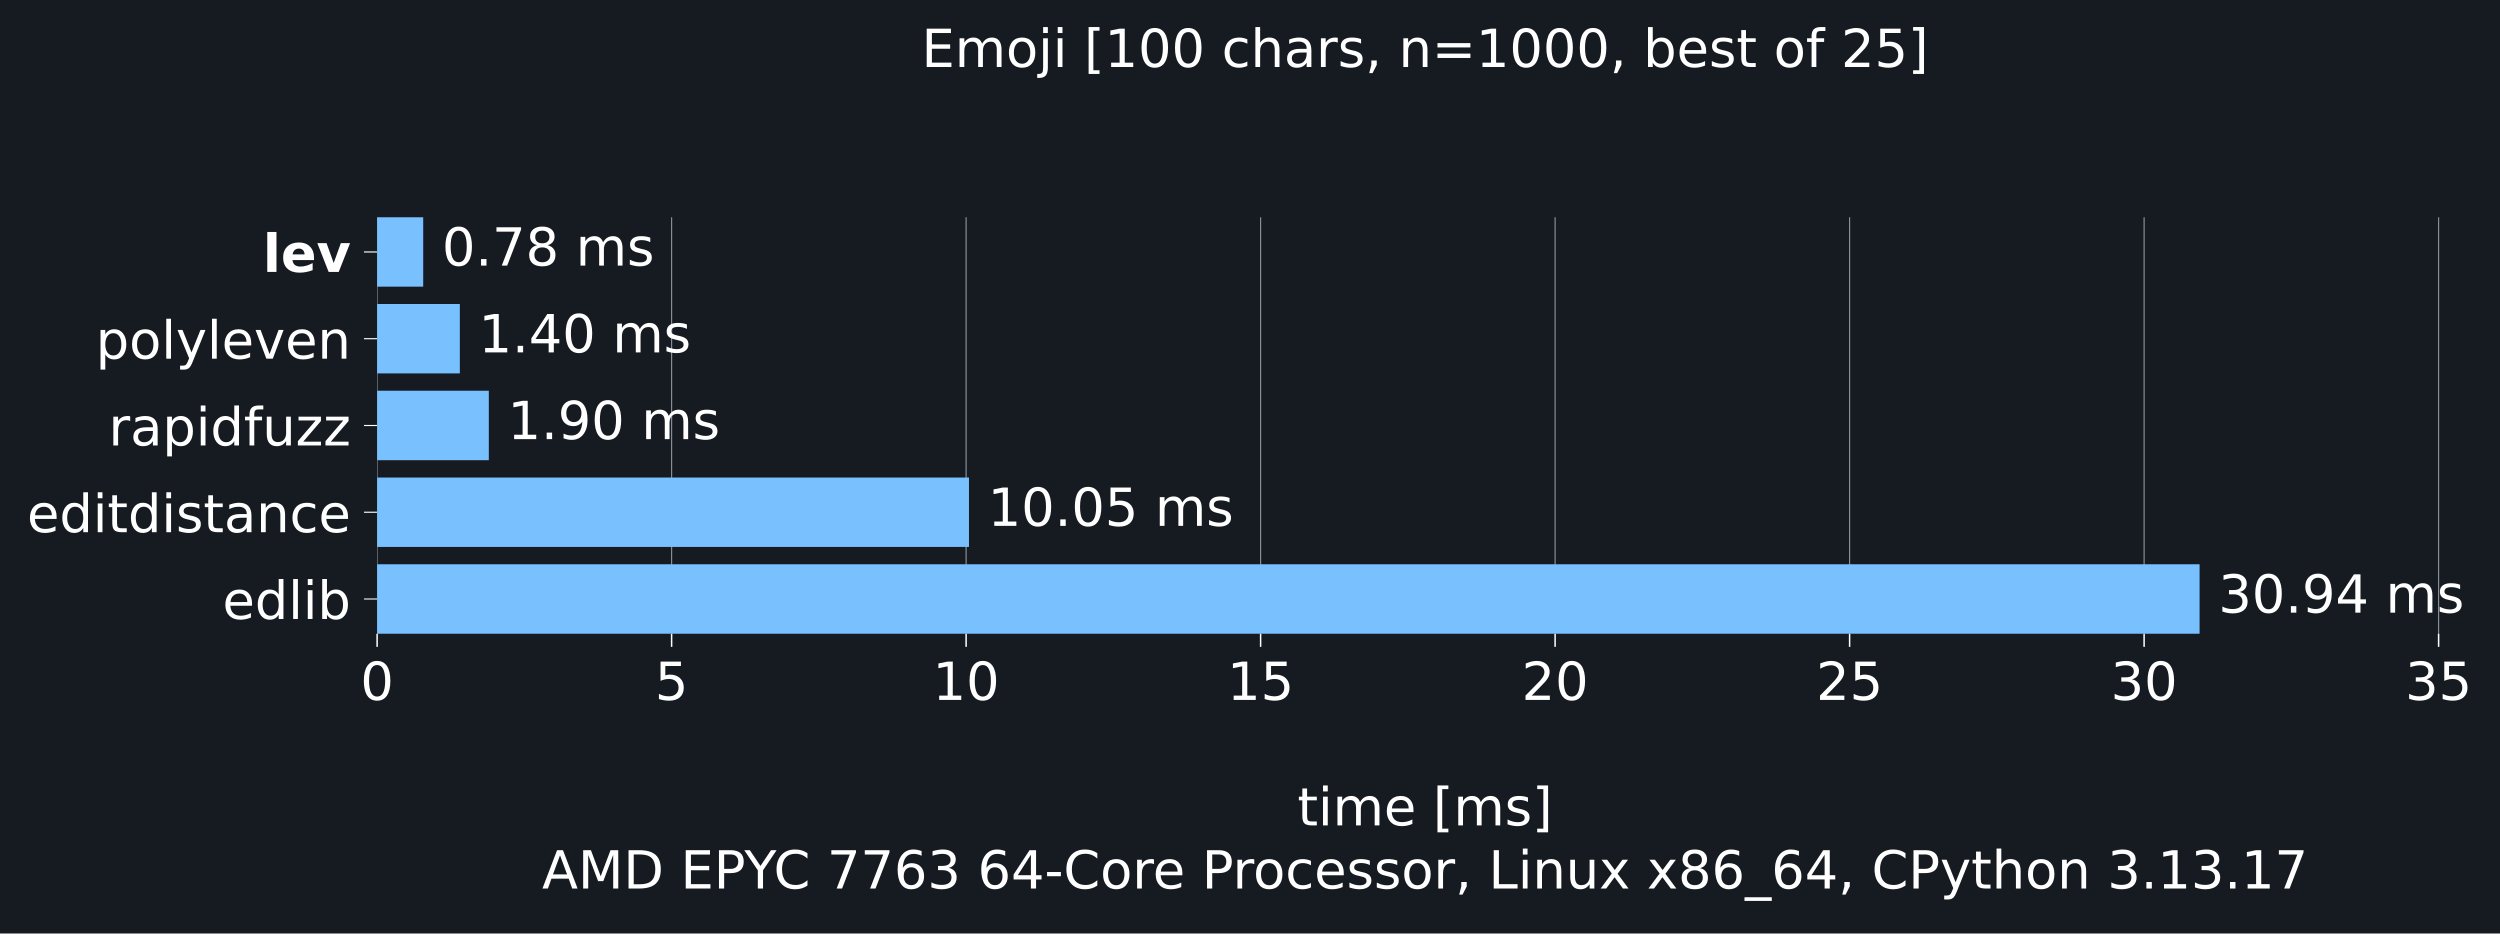
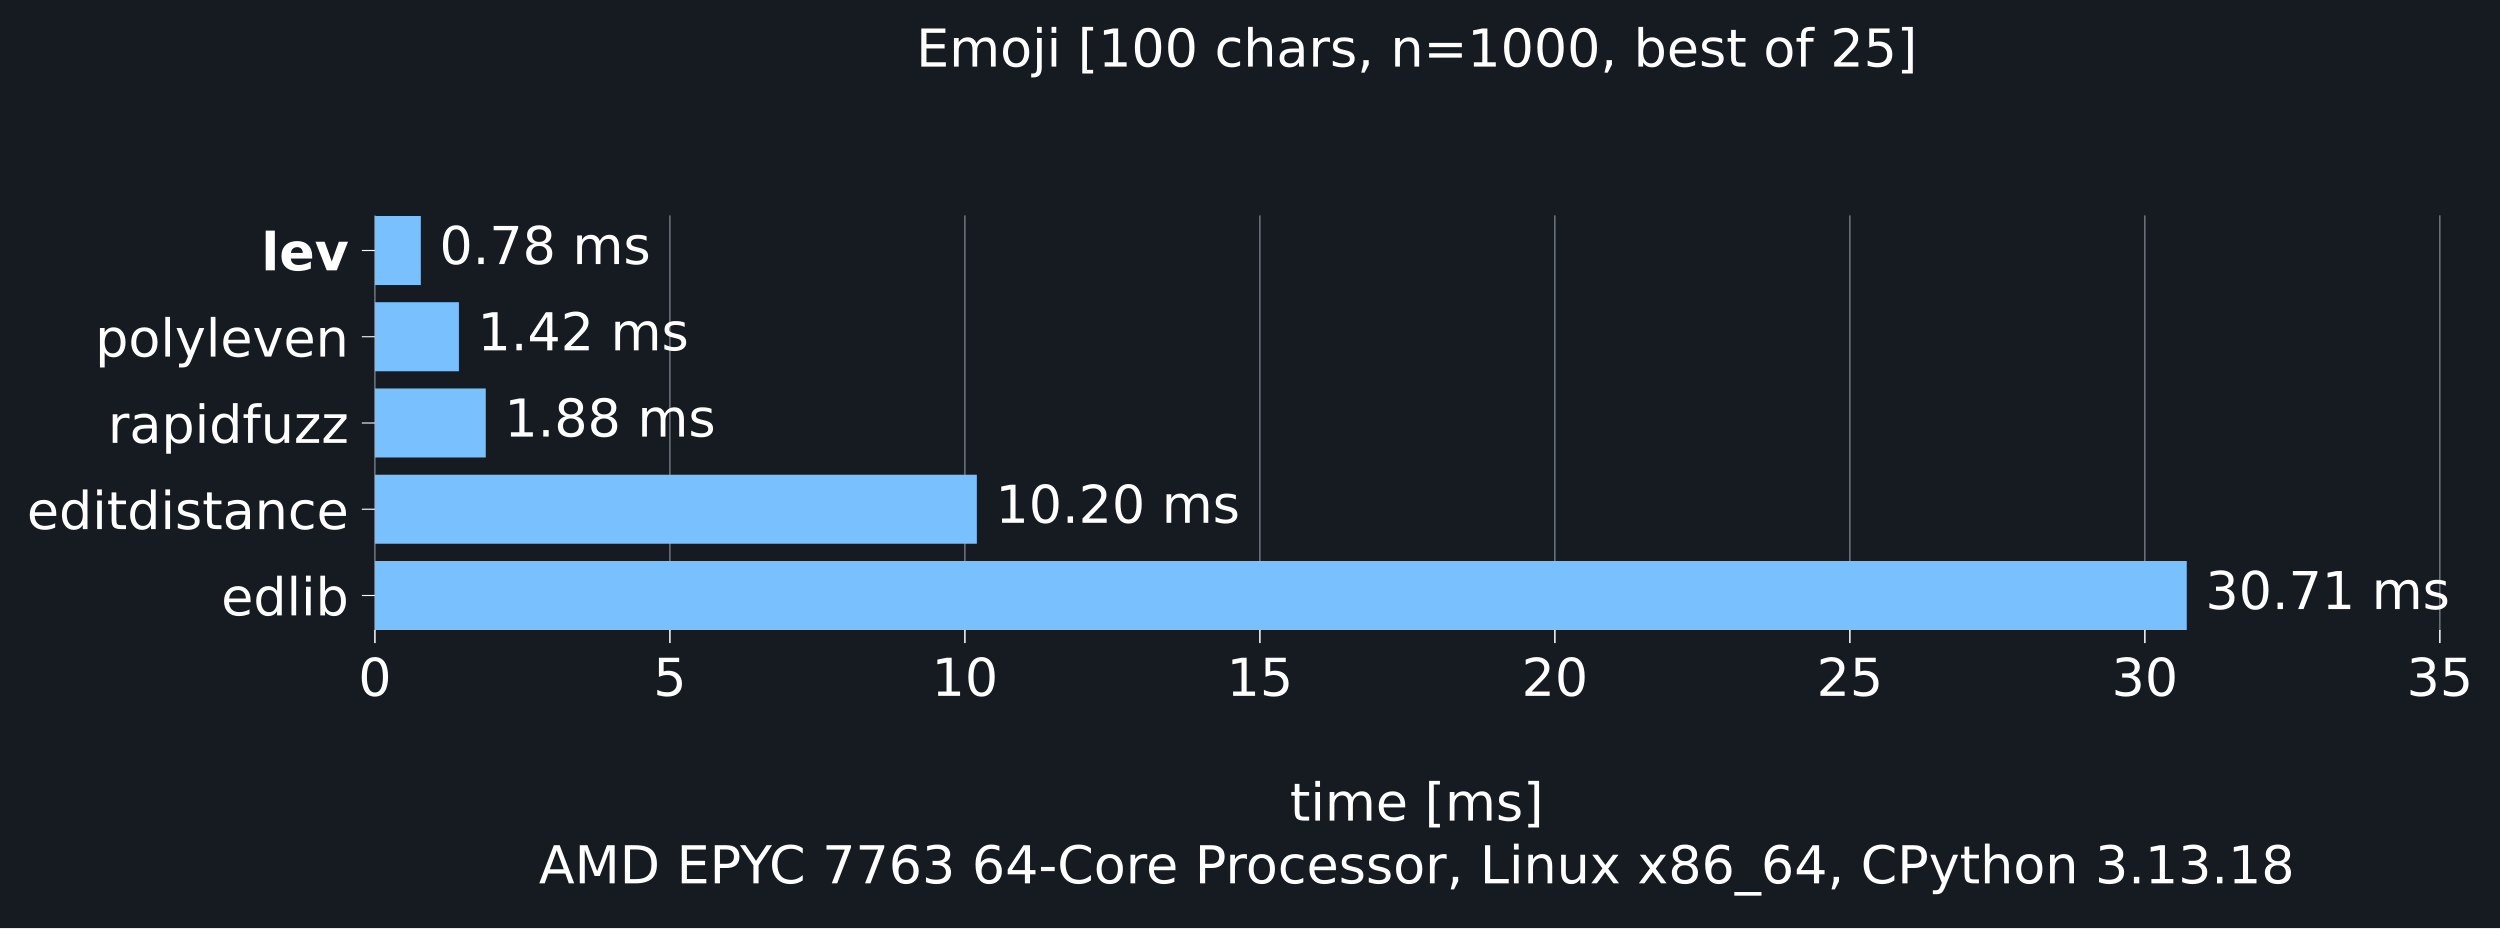
- <svg xmlns="http://www.w3.org/2000/svg" xmlns:xlink="http://www.w3.org/1999/xlink" width="665.603pt" height="248.525pt" viewBox="0 0 665.603 248.525" version="1.1">
+ <svg xmlns="http://www.w3.org/2000/svg" xmlns:xlink="http://www.w3.org/1999/xlink" width="669.505pt" height="248.525pt" viewBox="0 0 669.505 248.525" version="1.1">
  <defs>
    <style type="text/css">*{stroke-linejoin: round; stroke-linecap: butt}</style>
  </defs>
  <g id="figure_1">
    <g id="patch_1">
-       <path d="M 0 248.525 L 665.603 248.525 L 665.603 0 L 0 0 z " style="fill: #161b22" />
+       <path d="M 0 248.525 L 669.505 248.525 L 669.505 0 L 0 0 z " style="fill: #161b22" />
    </g>
    <g id="axes_1">
      <g id="patch_2">
        <path d="M 100.403 168.718 L 658.403 168.718 L 658.403 57.838 L 100.403 57.838 z " style="fill: #161b22" />
      </g>
      <g id="matplotlib.axis_1">
        <g id="xtick_1">
          <g id="line2d_1">
-             <path d="M 100.403 168.718 L 100.403 57.838 " clip-path="url(#p07ae62bc5a)" style="fill: none; stroke: #8b949e; stroke-width: 0.3; stroke-linecap: square" />
+             <path d="M 100.403 168.718 L 100.403 57.838 " clip-path="url(#p692f9eaefd)" style="fill: none; stroke: #8b949e; stroke-width: 0.3; stroke-linecap: square" />
          </g>
          <g id="line2d_2">
            <defs>
-               <path id="m4da72827ea" d="M 0 0 L 0 3.5 " style="stroke: #ffffff; stroke-width: 0.4" />
+               <path id="m2de14b1a76" d="M 0 0 L 0 3.5 " style="stroke: #ffffff; stroke-width: 0.4" />
            </defs>
            <g>
-               <use xlink:href="#m4da72827ea" x="100.403" y="168.718" style="fill: #ffffff; stroke: #ffffff; stroke-width: 0.4" />
+               <use xlink:href="#m2de14b1a76" x="100.403" y="168.718" style="fill: #ffffff; stroke: #ffffff; stroke-width: 0.4" />
            </g>
          </g>
          <g id="text_1">
            <g style="fill: #ffffff" transform="translate(95.94906 186.3545) scale(0.14 -0.14)">
              <defs>
                <path id="DejaVuSans-13" d="M 2034 4250 Q 1547 4250 1301 3770 Q 1056 3291 1056 2328 Q 1056 1369 1301 889 Q 1547 409 2034 409 Q 2525 409 2770 889 Q 3016 1369 3016 2328 Q 3016 3291 2770 3770 Q 2525 4250 2034 4250 z M 2034 4750 Q 2819 4750 3233 4129 Q 3647 3509 3647 2328 Q 3647 1150 3233 529 Q 2819 -91 2034 -91 Q 1250 -91 836 529 Q 422 1150 422 2328 Q 422 3509 836 4129 Q 1250 4750 2034 4750 z " transform="scale(0.015625)" />
              </defs>
              <use xlink:href="#DejaVuSans-13" />
            </g>
          </g>
        </g>
        <g id="xtick_2">
          <g id="line2d_3">
-             <path d="M 178.811 168.718 L 178.811 57.838 " clip-path="url(#p07ae62bc5a)" style="fill: none; stroke: #8b949e; stroke-width: 0.3; stroke-linecap: square" />
+             <path d="M 179.402 168.718 L 179.402 57.838 " clip-path="url(#p692f9eaefd)" style="fill: none; stroke: #8b949e; stroke-width: 0.3; stroke-linecap: square" />
          </g>
          <g id="line2d_4">
            <g>
-               <use xlink:href="#m4da72827ea" x="178.811" y="168.718" style="fill: #ffffff; stroke: #ffffff; stroke-width: 0.4" />
+               <use xlink:href="#m2de14b1a76" x="179.402" y="168.718" style="fill: #ffffff; stroke: #ffffff; stroke-width: 0.4" />
            </g>
          </g>
          <g id="text_2">
-             <g style="fill: #ffffff" transform="translate(174.3568 186.3545) scale(0.14 -0.14)">
+             <g style="fill: #ffffff" transform="translate(174.9483 186.3545) scale(0.14 -0.14)">
              <defs>
                <path id="DejaVuSans-18" d="M 691 4666 L 3169 4666 L 3169 4134 L 1269 4134 L 1269 2991 Q 1406 3038 1543 3061 Q 1681 3084 1819 3084 Q 2600 3084 3056 2656 Q 3513 2228 3513 1497 Q 3513 744 3044 326 Q 2575 -91 1722 -91 Q 1428 -91 1123 -41 Q 819 9 494 109 L 494 744 Q 775 591 1075 516 Q 1375 441 1709 441 Q 2250 441 2565 725 Q 2881 1009 2881 1497 Q 2881 1984 2565 2268 Q 2250 2553 1709 2553 Q 1456 2553 1204 2497 Q 953 2441 691 2322 L 691 4666 z " transform="scale(0.015625)" />
              </defs>
              <use xlink:href="#DejaVuSans-18" />
            </g>
          </g>
        </g>
        <g id="xtick_3">
          <g id="line2d_5">
-             <path d="M 257.218 168.718 L 257.218 57.838 " clip-path="url(#p07ae62bc5a)" style="fill: none; stroke: #8b949e; stroke-width: 0.3; stroke-linecap: square" />
+             <path d="M 258.401 168.718 L 258.401 57.838 " clip-path="url(#p692f9eaefd)" style="fill: none; stroke: #8b949e; stroke-width: 0.3; stroke-linecap: square" />
          </g>
          <g id="line2d_6">
            <g>
-               <use xlink:href="#m4da72827ea" x="257.218" y="168.718" style="fill: #ffffff; stroke: #ffffff; stroke-width: 0.4" />
+               <use xlink:href="#m2de14b1a76" x="258.401" y="168.718" style="fill: #ffffff; stroke: #ffffff; stroke-width: 0.4" />
            </g>
          </g>
          <g id="text_3">
-             <g style="fill: #ffffff" transform="translate(248.3108 186.3545) scale(0.14 -0.14)">
+             <g style="fill: #ffffff" transform="translate(249.4937 186.3545) scale(0.14 -0.14)">
              <defs>
                <path id="DejaVuSans-14" d="M 794 531 L 1825 531 L 1825 4091 L 703 3866 L 703 4441 L 1819 4666 L 2450 4666 L 2450 531 L 3481 531 L 3481 0 L 794 0 L 794 531 z " transform="scale(0.015625)" />
              </defs>
              <use xlink:href="#DejaVuSans-14" />
              <use xlink:href="#DejaVuSans-13" transform="translate(63.625 0)" />
            </g>
          </g>
        </g>
        <g id="xtick_4">
          <g id="line2d_7">
-             <path d="M 335.626 168.718 L 335.626 57.838 " clip-path="url(#p07ae62bc5a)" style="fill: none; stroke: #8b949e; stroke-width: 0.3; stroke-linecap: square" />
+             <path d="M 337.4 168.718 L 337.4 57.838 " clip-path="url(#p692f9eaefd)" style="fill: none; stroke: #8b949e; stroke-width: 0.3; stroke-linecap: square" />
          </g>
          <g id="line2d_8">
            <g>
-               <use xlink:href="#m4da72827ea" x="335.626" y="168.718" style="fill: #ffffff; stroke: #ffffff; stroke-width: 0.4" />
+               <use xlink:href="#m2de14b1a76" x="337.4" y="168.718" style="fill: #ffffff; stroke: #ffffff; stroke-width: 0.4" />
            </g>
          </g>
          <g id="text_4">
-             <g style="fill: #ffffff" transform="translate(326.7185 186.3545) scale(0.14 -0.14)">
+             <g style="fill: #ffffff" transform="translate(328.4929 186.3545) scale(0.14 -0.14)">
              <use xlink:href="#DejaVuSans-14" />
              <use xlink:href="#DejaVuSans-18" transform="translate(63.625 0)" />
            </g>
          </g>
        </g>
        <g id="xtick_5">
          <g id="line2d_9">
-             <path d="M 414.034 168.718 L 414.034 57.838 " clip-path="url(#p07ae62bc5a)" style="fill: none; stroke: #8b949e; stroke-width: 0.3; stroke-linecap: square" />
+             <path d="M 416.4 168.718 L 416.4 57.838 " clip-path="url(#p692f9eaefd)" style="fill: none; stroke: #8b949e; stroke-width: 0.3; stroke-linecap: square" />
          </g>
          <g id="line2d_10">
            <g>
-               <use xlink:href="#m4da72827ea" x="414.034" y="168.718" style="fill: #ffffff; stroke: #ffffff; stroke-width: 0.4" />
+               <use xlink:href="#m2de14b1a76" x="416.4" y="168.718" style="fill: #ffffff; stroke: #ffffff; stroke-width: 0.4" />
            </g>
          </g>
          <g id="text_5">
-             <g style="fill: #ffffff" transform="translate(405.1263 186.3545) scale(0.14 -0.14)">
+             <g style="fill: #ffffff" transform="translate(407.4921 186.3545) scale(0.14 -0.14)">
              <defs>
                <path id="DejaVuSans-15" d="M 1228 531 L 3431 531 L 3431 0 L 469 0 L 469 531 Q 828 903 1448 1529 Q 2069 2156 2228 2338 Q 2531 2678 2651 2914 Q 2772 3150 2772 3378 Q 2772 3750 2511 3984 Q 2250 4219 1831 4219 Q 1534 4219 1204 4116 Q 875 4013 500 3803 L 500 4441 Q 881 4594 1212 4672 Q 1544 4750 1819 4750 Q 2544 4750 2975 4387 Q 3406 4025 3406 3419 Q 3406 3131 3298 2873 Q 3191 2616 2906 2266 Q 2828 2175 2409 1742 Q 1991 1309 1228 531 z " transform="scale(0.015625)" />
              </defs>
              <use xlink:href="#DejaVuSans-15" />
              <use xlink:href="#DejaVuSans-13" transform="translate(63.625 0)" />
            </g>
          </g>
        </g>
        <g id="xtick_6">
          <g id="line2d_11">
-             <path d="M 492.441 168.718 L 492.441 57.838 " clip-path="url(#p07ae62bc5a)" style="fill: none; stroke: #8b949e; stroke-width: 0.3; stroke-linecap: square" />
+             <path d="M 495.399 168.718 L 495.399 57.838 " clip-path="url(#p692f9eaefd)" style="fill: none; stroke: #8b949e; stroke-width: 0.3; stroke-linecap: square" />
          </g>
          <g id="line2d_12">
            <g>
-               <use xlink:href="#m4da72827ea" x="492.441" y="168.718" style="fill: #ffffff; stroke: #ffffff; stroke-width: 0.4" />
+               <use xlink:href="#m2de14b1a76" x="495.399" y="168.718" style="fill: #ffffff; stroke: #ffffff; stroke-width: 0.4" />
            </g>
          </g>
          <g id="text_6">
-             <g style="fill: #ffffff" transform="translate(483.534 186.3545) scale(0.14 -0.14)">
+             <g style="fill: #ffffff" transform="translate(486.4914 186.3545) scale(0.14 -0.14)">
              <use xlink:href="#DejaVuSans-15" />
              <use xlink:href="#DejaVuSans-18" transform="translate(63.625 0)" />
            </g>
          </g>
        </g>
        <g id="xtick_7">
          <g id="line2d_13">
-             <path d="M 570.849 168.718 L 570.849 57.838 " clip-path="url(#p07ae62bc5a)" style="fill: none; stroke: #8b949e; stroke-width: 0.3; stroke-linecap: square" />
+             <path d="M 574.398 168.718 L 574.398 57.838 " clip-path="url(#p692f9eaefd)" style="fill: none; stroke: #8b949e; stroke-width: 0.3; stroke-linecap: square" />
          </g>
          <g id="line2d_14">
            <g>
-               <use xlink:href="#m4da72827ea" x="570.849" y="168.718" style="fill: #ffffff; stroke: #ffffff; stroke-width: 0.4" />
+               <use xlink:href="#m2de14b1a76" x="574.398" y="168.718" style="fill: #ffffff; stroke: #ffffff; stroke-width: 0.4" />
            </g>
          </g>
          <g id="text_7">
-             <g style="fill: #ffffff" transform="translate(561.9417 186.3545) scale(0.14 -0.14)">
+             <g style="fill: #ffffff" transform="translate(565.4906 186.3545) scale(0.14 -0.14)">
              <defs>
                <path id="DejaVuSans-16" d="M 2597 2516 Q 3050 2419 3304 2112 Q 3559 1806 3559 1356 Q 3559 666 3084 287 Q 2609 -91 1734 -91 Q 1441 -91 1130 -33 Q 819 25 488 141 L 488 750 Q 750 597 1062 519 Q 1375 441 1716 441 Q 2309 441 2620 675 Q 2931 909 2931 1356 Q 2931 1769 2642 2001 Q 2353 2234 1838 2234 L 1294 2234 L 1294 2753 L 1863 2753 Q 2328 2753 2575 2939 Q 2822 3125 2822 3475 Q 2822 3834 2567 4026 Q 2313 4219 1838 4219 Q 1578 4219 1281 4162 Q 984 4106 628 3988 L 628 4550 Q 988 4650 1302 4700 Q 1616 4750 1894 4750 Q 2613 4750 3031 4423 Q 3450 4097 3450 3541 Q 3450 3153 3228 2886 Q 3006 2619 2597 2516 z " transform="scale(0.015625)" />
              </defs>
              <use xlink:href="#DejaVuSans-16" />
              <use xlink:href="#DejaVuSans-13" transform="translate(63.625 0)" />
            </g>
          </g>
        </g>
        <g id="xtick_8">
          <g id="line2d_15">
-             <path d="M 649.257 168.718 L 649.257 57.838 " clip-path="url(#p07ae62bc5a)" style="fill: none; stroke: #8b949e; stroke-width: 0.3; stroke-linecap: square" />
+             <path d="M 653.397 168.718 L 653.397 57.838 " clip-path="url(#p692f9eaefd)" style="fill: none; stroke: #8b949e; stroke-width: 0.3; stroke-linecap: square" />
          </g>
          <g id="line2d_16">
            <g>
-               <use xlink:href="#m4da72827ea" x="649.257" y="168.718" style="fill: #ffffff; stroke: #ffffff; stroke-width: 0.4" />
+               <use xlink:href="#m2de14b1a76" x="653.397" y="168.718" style="fill: #ffffff; stroke: #ffffff; stroke-width: 0.4" />
            </g>
          </g>
          <g id="text_8">
-             <g style="fill: #ffffff" transform="translate(640.3495 186.3545) scale(0.14 -0.14)">
+             <g style="fill: #ffffff" transform="translate(644.4898 186.3545) scale(0.14 -0.14)">
              <use xlink:href="#DejaVuSans-16" />
              <use xlink:href="#DejaVuSans-18" transform="translate(63.625 0)" />
            </g>
          </g>
        </g>
        <g id="text_9">
          <g style="fill: #ffffff" transform="translate(345.4364 219.757) scale(0.14 -0.14)">
            <defs>
              <path id="DejaVuSans-57" d="M 1172 4494 L 1172 3500 L 2356 3500 L 2356 3053 L 1172 3053 L 1172 1153 Q 1172 725 1289 603 Q 1406 481 1766 481 L 2356 481 L 2356 0 L 1766 0 Q 1100 0 847 248 Q 594 497 594 1153 L 594 3053 L 172 3053 L 172 3500 L 594 3500 L 594 4494 L 1172 4494 z " transform="scale(0.015625)" />
              <path id="DejaVuSans-4c" d="M 603 3500 L 1178 3500 L 1178 0 L 603 0 L 603 3500 z M 603 4863 L 1178 4863 L 1178 4134 L 603 4134 L 603 4863 z " transform="scale(0.015625)" />
              <path id="DejaVuSans-50" d="M 3328 2828 Q 3544 3216 3844 3400 Q 4144 3584 4550 3584 Q 5097 3584 5394 3201 Q 5691 2819 5691 2113 L 5691 0 L 5113 0 L 5113 2094 Q 5113 2597 4934 2840 Q 4756 3084 4391 3084 Q 3944 3084 3684 2787 Q 3425 2491 3425 1978 L 3425 0 L 2847 0 L 2847 2094 Q 2847 2600 2669 2842 Q 2491 3084 2119 3084 Q 1678 3084 1418 2786 Q 1159 2488 1159 1978 L 1159 0 L 581 0 L 581 3500 L 1159 3500 L 1159 2956 Q 1356 3278 1631 3431 Q 1906 3584 2284 3584 Q 2666 3584 2933 3390 Q 3200 3197 3328 2828 z " transform="scale(0.015625)" />
              <path id="DejaVuSans-48" d="M 3597 1894 L 3597 1613 L 953 1613 Q 991 1019 1311 708 Q 1631 397 2203 397 Q 2534 397 2845 478 Q 3156 559 3463 722 L 3463 178 Q 3153 47 2828 -22 Q 2503 -91 2169 -91 Q 1331 -91 842 396 Q 353 884 353 1716 Q 353 2575 817 3079 Q 1281 3584 2069 3584 Q 2775 3584 3186 3129 Q 3597 2675 3597 1894 z M 3022 2063 Q 3016 2534 2758 2815 Q 2500 3097 2075 3097 Q 1594 3097 1305 2825 Q 1016 2553 972 2059 L 3022 2063 z " transform="scale(0.015625)" />
              <path id="DejaVuSans-3" transform="scale(0.015625)" />
              <path id="DejaVuSans-3e" d="M 550 4863 L 1875 4863 L 1875 4416 L 1125 4416 L 1125 -397 L 1875 -397 L 1875 -844 L 550 -844 L 550 4863 z " transform="scale(0.015625)" />
              <path id="DejaVuSans-56" d="M 2834 3397 L 2834 2853 Q 2591 2978 2328 3040 Q 2066 3103 1784 3103 Q 1356 3103 1142 2972 Q 928 2841 928 2578 Q 928 2378 1081 2264 Q 1234 2150 1697 2047 L 1894 2003 Q 2506 1872 2764 1633 Q 3022 1394 3022 966 Q 3022 478 2636 193 Q 2250 -91 1575 -91 Q 1294 -91 989 -36 Q 684 19 347 128 L 347 722 Q 666 556 975 473 Q 1284 391 1588 391 Q 1994 391 2212 530 Q 2431 669 2431 922 Q 2431 1156 2273 1281 Q 2116 1406 1581 1522 L 1381 1569 Q 847 1681 609 1914 Q 372 2147 372 2553 Q 372 3047 722 3315 Q 1072 3584 1716 3584 Q 2034 3584 2315 3537 Q 2597 3491 2834 3397 z " transform="scale(0.015625)" />
              <path id="DejaVuSans-40" d="M 1947 4863 L 1947 -844 L 622 -844 L 622 -397 L 1369 -397 L 1369 4416 L 622 4416 L 622 4863 L 1947 4863 z " transform="scale(0.015625)" />
            </defs>
            <use xlink:href="#DejaVuSans-57" />
            <use xlink:href="#DejaVuSans-4c" transform="translate(39.20312 0)" />
            <use xlink:href="#DejaVuSans-50" transform="translate(66.98438 0)" />
            <use xlink:href="#DejaVuSans-48" transform="translate(164.3906 0)" />
            <use xlink:href="#DejaVuSans-3" transform="translate(225.9219 0)" />
            <use xlink:href="#DejaVuSans-3e" transform="translate(257.7031 0)" />
            <use xlink:href="#DejaVuSans-50" transform="translate(296.7188 0)" />
            <use xlink:href="#DejaVuSans-56" transform="translate(394.125 0)" />
            <use xlink:href="#DejaVuSans-40" transform="translate(446.2188 0)" />
          </g>
          <g style="fill: #ffffff" transform="translate(144.3144 236.5608) scale(0.14 -0.14)">
            <defs>
              <path id="DejaVuSans-24" d="M 2188 4044 L 1331 1722 L 3047 1722 L 2188 4044 z M 1831 4666 L 2547 4666 L 4325 0 L 3669 0 L 3244 1197 L 1141 1197 L 716 0 L 50 0 L 1831 4666 z " transform="scale(0.015625)" />
              <path id="DejaVuSans-30" d="M 628 4666 L 1569 4666 L 2759 1491 L 3956 4666 L 4897 4666 L 4897 0 L 4281 0 L 4281 4097 L 3078 897 L 2444 897 L 1241 4097 L 1241 0 L 628 0 L 628 4666 z " transform="scale(0.015625)" />
              <path id="DejaVuSans-27" d="M 1259 4147 L 1259 519 L 2022 519 Q 2988 519 3436 956 Q 3884 1394 3884 2338 Q 3884 3275 3436 3711 Q 2988 4147 2022 4147 L 1259 4147 z M 628 4666 L 1925 4666 Q 3281 4666 3915 4102 Q 4550 3538 4550 2338 Q 4550 1131 3912 565 Q 3275 0 1925 0 L 628 0 L 628 4666 z " transform="scale(0.015625)" />
              <path id="DejaVuSans-28" d="M 628 4666 L 3578 4666 L 3578 4134 L 1259 4134 L 1259 2753 L 3481 2753 L 3481 2222 L 1259 2222 L 1259 531 L 3634 531 L 3634 0 L 628 0 L 628 4666 z " transform="scale(0.015625)" />
              <path id="DejaVuSans-33" d="M 1259 4147 L 1259 2394 L 2053 2394 Q 2494 2394 2734 2622 Q 2975 2850 2975 3272 Q 2975 3691 2734 3919 Q 2494 4147 2053 4147 L 1259 4147 z M 628 4666 L 2053 4666 Q 2838 4666 3239 4311 Q 3641 3956 3641 3272 Q 3641 2581 3239 2228 Q 2838 1875 2053 1875 L 1259 1875 L 1259 0 L 628 0 L 628 4666 z " transform="scale(0.015625)" />
              <path id="DejaVuSans-3c" d="M -13 4666 L 666 4666 L 1959 2747 L 3244 4666 L 3922 4666 L 2272 2222 L 2272 0 L 1638 0 L 1638 2222 L -13 4666 z " transform="scale(0.015625)" />
              <path id="DejaVuSans-26" d="M 4122 4306 L 4122 3641 Q 3803 3938 3442 4084 Q 3081 4231 2675 4231 Q 1875 4231 1450 3742 Q 1025 3253 1025 2328 Q 1025 1406 1450 917 Q 1875 428 2675 428 Q 3081 428 3442 575 Q 3803 722 4122 1019 L 4122 359 Q 3791 134 3420 21 Q 3050 -91 2638 -91 Q 1578 -91 968 557 Q 359 1206 359 2328 Q 359 3453 968 4101 Q 1578 4750 2638 4750 Q 3056 4750 3426 4639 Q 3797 4528 4122 4306 z " transform="scale(0.015625)" />
              <path id="DejaVuSans-1a" d="M 525 4666 L 3525 4666 L 3525 4397 L 1831 0 L 1172 0 L 2766 4134 L 525 4134 L 525 4666 z " transform="scale(0.015625)" />
              <path id="DejaVuSans-19" d="M 2113 2584 Q 1688 2584 1439 2293 Q 1191 2003 1191 1497 Q 1191 994 1439 701 Q 1688 409 2113 409 Q 2538 409 2786 701 Q 3034 994 3034 1497 Q 3034 2003 2786 2293 Q 2538 2584 2113 2584 z M 3366 4563 L 3366 3988 Q 3128 4100 2886 4159 Q 2644 4219 2406 4219 Q 1781 4219 1451 3797 Q 1122 3375 1075 2522 Q 1259 2794 1537 2939 Q 1816 3084 2150 3084 Q 2853 3084 3261 2657 Q 3669 2231 3669 1497 Q 3669 778 3244 343 Q 2819 -91 2113 -91 Q 1303 -91 875 529 Q 447 1150 447 2328 Q 447 3434 972 4092 Q 1497 4750 2381 4750 Q 2619 4750 2861 4703 Q 3103 4656 3366 4563 z " transform="scale(0.015625)" />
              <path id="DejaVuSans-17" d="M 2419 4116 L 825 1625 L 2419 1625 L 2419 4116 z M 2253 4666 L 3047 4666 L 3047 1625 L 3713 1625 L 3713 1100 L 3047 1100 L 3047 0 L 2419 0 L 2419 1100 L 313 1100 L 313 1709 L 2253 4666 z " transform="scale(0.015625)" />
              <path id="DejaVuSans-10" d="M 313 2009 L 1997 2009 L 1997 1497 L 313 1497 L 313 2009 z " transform="scale(0.015625)" />
              <path id="DejaVuSans-52" d="M 1959 3097 Q 1497 3097 1228 2736 Q 959 2375 959 1747 Q 959 1119 1226 758 Q 1494 397 1959 397 Q 2419 397 2687 759 Q 2956 1122 2956 1747 Q 2956 2369 2687 2733 Q 2419 3097 1959 3097 z M 1959 3584 Q 2709 3584 3137 3096 Q 3566 2609 3566 1747 Q 3566 888 3137 398 Q 2709 -91 1959 -91 Q 1206 -91 779 398 Q 353 888 353 1747 Q 353 2609 779 3096 Q 1206 3584 1959 3584 z " transform="scale(0.015625)" />
              <path id="DejaVuSans-55" d="M 2631 2963 Q 2534 3019 2420 3045 Q 2306 3072 2169 3072 Q 1681 3072 1420 2755 Q 1159 2438 1159 1844 L 1159 0 L 581 0 L 581 3500 L 1159 3500 L 1159 2956 Q 1341 3275 1631 3429 Q 1922 3584 2338 3584 Q 2397 3584 2469 3576 Q 2541 3569 2628 3553 L 2631 2963 z " transform="scale(0.015625)" />
              <path id="DejaVuSans-46" d="M 3122 3366 L 3122 2828 Q 2878 2963 2633 3030 Q 2388 3097 2138 3097 Q 1578 3097 1268 2742 Q 959 2388 959 1747 Q 959 1106 1268 751 Q 1578 397 2138 397 Q 2388 397 2633 464 Q 2878 531 3122 666 L 3122 134 Q 2881 22 2623 -34 Q 2366 -91 2075 -91 Q 1284 -91 818 406 Q 353 903 353 1747 Q 353 2603 823 3093 Q 1294 3584 2113 3584 Q 2378 3584 2631 3529 Q 2884 3475 3122 3366 z " transform="scale(0.015625)" />
              <path id="DejaVuSans-f" d="M 750 794 L 1409 794 L 1409 256 L 897 -744 L 494 -744 L 750 256 L 750 794 z " transform="scale(0.015625)" />
              <path id="DejaVuSans-2f" d="M 628 4666 L 1259 4666 L 1259 531 L 3531 531 L 3531 0 L 628 0 L 628 4666 z " transform="scale(0.015625)" />
              <path id="DejaVuSans-51" d="M 3513 2113 L 3513 0 L 2938 0 L 2938 2094 Q 2938 2591 2744 2837 Q 2550 3084 2163 3084 Q 1697 3084 1428 2787 Q 1159 2491 1159 1978 L 1159 0 L 581 0 L 581 3500 L 1159 3500 L 1159 2956 Q 1366 3272 1645 3428 Q 1925 3584 2291 3584 Q 2894 3584 3203 3211 Q 3513 2838 3513 2113 z " transform="scale(0.015625)" />
              <path id="DejaVuSans-58" d="M 544 1381 L 544 3500 L 1119 3500 L 1119 1403 Q 1119 906 1312 657 Q 1506 409 1894 409 Q 2359 409 2629 706 Q 2900 1003 2900 1516 L 2900 3500 L 3475 3500 L 3475 0 L 2900 0 L 2900 538 Q 2691 219 2414 64 Q 2138 -91 1772 -91 Q 1169 -91 856 284 Q 544 659 544 1381 z M 1991 3584 L 1991 3584 z " transform="scale(0.015625)" />
              <path id="DejaVuSans-5b" d="M 3513 3500 L 2247 1797 L 3578 0 L 2900 0 L 1881 1375 L 863 0 L 184 0 L 1544 1831 L 300 3500 L 978 3500 L 1906 2253 L 2834 3500 L 3513 3500 z " transform="scale(0.015625)" />
              <path id="DejaVuSans-1b" d="M 2034 2216 Q 1584 2216 1326 1975 Q 1069 1734 1069 1313 Q 1069 891 1326 650 Q 1584 409 2034 409 Q 2484 409 2743 651 Q 3003 894 3003 1313 Q 3003 1734 2745 1975 Q 2488 2216 2034 2216 z M 1403 2484 Q 997 2584 770 2862 Q 544 3141 544 3541 Q 544 4100 942 4425 Q 1341 4750 2034 4750 Q 2731 4750 3128 4425 Q 3525 4100 3525 3541 Q 3525 3141 3298 2862 Q 3072 2584 2669 2484 Q 3125 2378 3379 2068 Q 3634 1759 3634 1313 Q 3634 634 3220 271 Q 2806 -91 2034 -91 Q 1263 -91 848 271 Q 434 634 434 1313 Q 434 1759 690 2068 Q 947 2378 1403 2484 z M 1172 3481 Q 1172 3119 1398 2916 Q 1625 2713 2034 2713 Q 2441 2713 2670 2916 Q 2900 3119 2900 3481 Q 2900 3844 2670 4047 Q 2441 4250 2034 4250 Q 1625 4250 1398 4047 Q 1172 3844 1172 3481 z " transform="scale(0.015625)" />
              <path id="DejaVuSans-42" d="M 3263 -1063 L 3263 -1509 L -63 -1509 L -63 -1063 L 3263 -1063 z " transform="scale(0.015625)" />
              <path id="DejaVuSans-5c" d="M 2059 -325 Q 1816 -950 1584 -1140 Q 1353 -1331 966 -1331 L 506 -1331 L 506 -850 L 844 -850 Q 1081 -850 1212 -737 Q 1344 -625 1503 -206 L 1606 56 L 191 3500 L 800 3500 L 1894 763 L 2988 3500 L 3597 3500 L 2059 -325 z " transform="scale(0.015625)" />
              <path id="DejaVuSans-4b" d="M 3513 2113 L 3513 0 L 2938 0 L 2938 2094 Q 2938 2591 2744 2837 Q 2550 3084 2163 3084 Q 1697 3084 1428 2787 Q 1159 2491 1159 1978 L 1159 0 L 581 0 L 581 4863 L 1159 4863 L 1159 2956 Q 1366 3272 1645 3428 Q 1925 3584 2291 3584 Q 2894 3584 3203 3211 Q 3513 2838 3513 2113 z " transform="scale(0.015625)" />
              <path id="DejaVuSans-11" d="M 684 794 L 1344 794 L 1344 0 L 684 0 L 684 794 z " transform="scale(0.015625)" />
            </defs>
            <use xlink:href="#DejaVuSans-24" />
            <use xlink:href="#DejaVuSans-30" transform="translate(68.40625 0)" />
            <use xlink:href="#DejaVuSans-27" transform="translate(154.6875 0)" />
            <use xlink:href="#DejaVuSans-3" transform="translate(231.6875 0)" />
            <use xlink:href="#DejaVuSans-28" transform="translate(263.4688 0)" />
            <use xlink:href="#DejaVuSans-33" transform="translate(326.6562 0)" />
            <use xlink:href="#DejaVuSans-3c" transform="translate(384.75 0)" />
            <use xlink:href="#DejaVuSans-26" transform="translate(440.3594 0)" />
            <use xlink:href="#DejaVuSans-3" transform="translate(510.1875 0)" />
            <use xlink:href="#DejaVuSans-1a" transform="translate(541.9688 0)" />
            <use xlink:href="#DejaVuSans-1a" transform="translate(605.5938 0)" />
            <use xlink:href="#DejaVuSans-19" transform="translate(669.2188 0)" />
            <use xlink:href="#DejaVuSans-16" transform="translate(732.8438 0)" />
            <use xlink:href="#DejaVuSans-3" transform="translate(796.4688 0)" />
            <use xlink:href="#DejaVuSans-19" transform="translate(828.25 0)" />
            <use xlink:href="#DejaVuSans-17" transform="translate(891.875 0)" />
            <use xlink:href="#DejaVuSans-10" transform="translate(955.5 0)" />
            <use xlink:href="#DejaVuSans-26" transform="translate(991.5781 0)" />
            <use xlink:href="#DejaVuSans-52" transform="translate(1061.406 0)" />
            <use xlink:href="#DejaVuSans-55" transform="translate(1122.594 0)" />
            <use xlink:href="#DejaVuSans-48" transform="translate(1161.5 0)" />
            <use xlink:href="#DejaVuSans-3" transform="translate(1223.031 0)" />
            <use xlink:href="#DejaVuSans-33" transform="translate(1254.812 0)" />
            <use xlink:href="#DejaVuSans-55" transform="translate(1313.359 0)" />
            <use xlink:href="#DejaVuSans-52" transform="translate(1352.266 0)" />
            <use xlink:href="#DejaVuSans-46" transform="translate(1413.453 0)" />
            <use xlink:href="#DejaVuSans-48" transform="translate(1468.438 0)" />
            <use xlink:href="#DejaVuSans-56" transform="translate(1529.969 0)" />
            <use xlink:href="#DejaVuSans-56" transform="translate(1582.062 0)" />
            <use xlink:href="#DejaVuSans-52" transform="translate(1634.156 0)" />
            <use xlink:href="#DejaVuSans-55" transform="translate(1695.344 0)" />
            <use xlink:href="#DejaVuSans-f" transform="translate(1736.453 0)" />
            <use xlink:href="#DejaVuSans-3" transform="translate(1768.234 0)" />
            <use xlink:href="#DejaVuSans-2f" transform="translate(1800.016 0)" />
            <use xlink:href="#DejaVuSans-4c" transform="translate(1855.734 0)" />
            <use xlink:href="#DejaVuSans-51" transform="translate(1883.516 0)" />
            <use xlink:href="#DejaVuSans-58" transform="translate(1946.891 0)" />
            <use xlink:href="#DejaVuSans-5b" transform="translate(2010.266 0)" />
            <use xlink:href="#DejaVuSans-3" transform="translate(2069.453 0)" />
            <use xlink:href="#DejaVuSans-5b" transform="translate(2101.234 0)" />
            <use xlink:href="#DejaVuSans-1b" transform="translate(2160.422 0)" />
            <use xlink:href="#DejaVuSans-19" transform="translate(2224.047 0)" />
            <use xlink:href="#DejaVuSans-42" transform="translate(2287.672 0)" />
            <use xlink:href="#DejaVuSans-19" transform="translate(2337.672 0)" />
            <use xlink:href="#DejaVuSans-17" transform="translate(2401.297 0)" />
            <use xlink:href="#DejaVuSans-f" transform="translate(2464.922 0)" />
            <use xlink:href="#DejaVuSans-3" transform="translate(2496.703 0)" />
            <use xlink:href="#DejaVuSans-26" transform="translate(2528.484 0)" />
            <use xlink:href="#DejaVuSans-33" transform="translate(2598.312 0)" />
            <use xlink:href="#DejaVuSans-5c" transform="translate(2658.609 0)" />
            <use xlink:href="#DejaVuSans-57" transform="translate(2717.797 0)" />
            <use xlink:href="#DejaVuSans-4b" transform="translate(2757 0)" />
            <use xlink:href="#DejaVuSans-52" transform="translate(2820.375 0)" />
            <use xlink:href="#DejaVuSans-51" transform="translate(2881.562 0)" />
            <use xlink:href="#DejaVuSans-3" transform="translate(2944.938 0)" />
            <use xlink:href="#DejaVuSans-16" transform="translate(2976.719 0)" />
            <use xlink:href="#DejaVuSans-11" transform="translate(3040.344 0)" />
            <use xlink:href="#DejaVuSans-14" transform="translate(3072.125 0)" />
            <use xlink:href="#DejaVuSans-16" transform="translate(3135.75 0)" />
            <use xlink:href="#DejaVuSans-11" transform="translate(3199.375 0)" />
            <use xlink:href="#DejaVuSans-14" transform="translate(3231.156 0)" />
-             <use xlink:href="#DejaVuSans-1a" transform="translate(3294.781 0)" />
+             <use xlink:href="#DejaVuSans-1b" transform="translate(3294.781 0)" />
          </g>
        </g>
      </g>
      <g id="matplotlib.axis_2">
        <g id="ytick_1">
          <g id="line2d_17">
            <defs>
-               <path id="m185ee7563c" d="M 0 0 L -3.5 0 " style="stroke: #ffffff; stroke-width: 0.3" />
+               <path id="m89dfe32bc1" d="M 0 0 L -3.5 0 " style="stroke: #ffffff; stroke-width: 0.3" />
            </defs>
            <g>
-               <use xlink:href="#m185ee7563c" x="100.403" y="159.478" style="fill: #ffffff; stroke: #ffffff; stroke-width: 0.3" />
+               <use xlink:href="#m89dfe32bc1" x="100.403" y="159.478" style="fill: #ffffff; stroke: #ffffff; stroke-width: 0.3" />
            </g>
          </g>
          <g id="text_10">
            <g style="fill: #ffffff" transform="translate(59.23406 164.7967) scale(0.14 -0.14)">
              <defs>
                <path id="DejaVuSans-47" d="M 2906 2969 L 2906 4863 L 3481 4863 L 3481 0 L 2906 0 L 2906 525 Q 2725 213 2448 61 Q 2172 -91 1784 -91 Q 1150 -91 751 415 Q 353 922 353 1747 Q 353 2572 751 3078 Q 1150 3584 1784 3584 Q 2172 3584 2448 3432 Q 2725 3281 2906 2969 z M 947 1747 Q 947 1113 1208 752 Q 1469 391 1925 391 Q 2381 391 2643 752 Q 2906 1113 2906 1747 Q 2906 2381 2643 2742 Q 2381 3103 1925 3103 Q 1469 3103 1208 2742 Q 947 2381 947 1747 z " transform="scale(0.015625)" />
                <path id="DejaVuSans-4f" d="M 603 4863 L 1178 4863 L 1178 0 L 603 0 L 603 4863 z " transform="scale(0.015625)" />
                <path id="DejaVuSans-45" d="M 3116 1747 Q 3116 2381 2855 2742 Q 2594 3103 2138 3103 Q 1681 3103 1420 2742 Q 1159 2381 1159 1747 Q 1159 1113 1420 752 Q 1681 391 2138 391 Q 2594 391 2855 752 Q 3116 1113 3116 1747 z M 1159 2969 Q 1341 3281 1617 3432 Q 1894 3584 2278 3584 Q 2916 3584 3314 3078 Q 3713 2572 3713 1747 Q 3713 922 3314 415 Q 2916 -91 2278 -91 Q 1894 -91 1617 61 Q 1341 213 1159 525 L 1159 0 L 581 0 L 581 4863 L 1159 4863 L 1159 2969 z " transform="scale(0.015625)" />
              </defs>
              <use xlink:href="#DejaVuSans-48" />
              <use xlink:href="#DejaVuSans-47" transform="translate(61.53125 0)" />
              <use xlink:href="#DejaVuSans-4f" transform="translate(125.0156 0)" />
              <use xlink:href="#DejaVuSans-4c" transform="translate(152.7969 0)" />
              <use xlink:href="#DejaVuSans-45" transform="translate(180.5781 0)" />
            </g>
          </g>
        </g>
        <g id="ytick_2">
          <g id="line2d_18">
            <g>
-               <use xlink:href="#m185ee7563c" x="100.403" y="136.378" style="fill: #ffffff; stroke: #ffffff; stroke-width: 0.3" />
+               <use xlink:href="#m89dfe32bc1" x="100.403" y="136.378" style="fill: #ffffff; stroke: #ffffff; stroke-width: 0.3" />
            </g>
          </g>
          <g id="text_11">
            <g style="fill: #ffffff" transform="translate(7.2 141.6967) scale(0.14 -0.14)">
              <defs>
                <path id="DejaVuSans-44" d="M 2194 1759 Q 1497 1759 1228 1600 Q 959 1441 959 1056 Q 959 750 1161 570 Q 1363 391 1709 391 Q 2188 391 2477 730 Q 2766 1069 2766 1631 L 2766 1759 L 2194 1759 z M 3341 1997 L 3341 0 L 2766 0 L 2766 531 Q 2569 213 2275 61 Q 1981 -91 1556 -91 Q 1019 -91 701 211 Q 384 513 384 1019 Q 384 1609 779 1909 Q 1175 2209 1959 2209 L 2766 2209 L 2766 2266 Q 2766 2663 2505 2880 Q 2244 3097 1772 3097 Q 1472 3097 1187 3025 Q 903 2953 641 2809 L 641 3341 Q 956 3463 1253 3523 Q 1550 3584 1831 3584 Q 2591 3584 2966 3190 Q 3341 2797 3341 1997 z " transform="scale(0.015625)" />
              </defs>
              <use xlink:href="#DejaVuSans-48" />
              <use xlink:href="#DejaVuSans-47" transform="translate(61.53125 0)" />
              <use xlink:href="#DejaVuSans-4c" transform="translate(125.0156 0)" />
              <use xlink:href="#DejaVuSans-57" transform="translate(152.7969 0)" />
              <use xlink:href="#DejaVuSans-47" transform="translate(192 0)" />
              <use xlink:href="#DejaVuSans-4c" transform="translate(255.4844 0)" />
              <use xlink:href="#DejaVuSans-56" transform="translate(283.2656 0)" />
              <use xlink:href="#DejaVuSans-57" transform="translate(335.3594 0)" />
              <use xlink:href="#DejaVuSans-44" transform="translate(374.5625 0)" />
              <use xlink:href="#DejaVuSans-51" transform="translate(435.8438 0)" />
              <use xlink:href="#DejaVuSans-46" transform="translate(499.2188 0)" />
              <use xlink:href="#DejaVuSans-48" transform="translate(554.2031 0)" />
            </g>
          </g>
        </g>
        <g id="ytick_3">
          <g id="line2d_19">
            <g>
-               <use xlink:href="#m185ee7563c" x="100.403" y="113.278" style="fill: #ffffff; stroke: #ffffff; stroke-width: 0.3" />
+               <use xlink:href="#m89dfe32bc1" x="100.403" y="113.278" style="fill: #ffffff; stroke: #ffffff; stroke-width: 0.3" />
            </g>
          </g>
          <g id="text_12">
            <g style="fill: #ffffff" transform="translate(28.90656 118.5967) scale(0.14 -0.14)">
              <defs>
                <path id="DejaVuSans-53" d="M 1159 525 L 1159 -1331 L 581 -1331 L 581 3500 L 1159 3500 L 1159 2969 Q 1341 3281 1617 3432 Q 1894 3584 2278 3584 Q 2916 3584 3314 3078 Q 3713 2572 3713 1747 Q 3713 922 3314 415 Q 2916 -91 2278 -91 Q 1894 -91 1617 61 Q 1341 213 1159 525 z M 3116 1747 Q 3116 2381 2855 2742 Q 2594 3103 2138 3103 Q 1681 3103 1420 2742 Q 1159 2381 1159 1747 Q 1159 1113 1420 752 Q 1681 391 2138 391 Q 2594 391 2855 752 Q 3116 1113 3116 1747 z " transform="scale(0.015625)" />
                <path id="DejaVuSans-49" d="M 2375 4863 L 2375 4384 L 1825 4384 Q 1516 4384 1395 4259 Q 1275 4134 1275 3809 L 1275 3500 L 2222 3500 L 2222 3053 L 1275 3053 L 1275 0 L 697 0 L 697 3053 L 147 3053 L 147 3500 L 697 3500 L 697 3744 Q 697 4328 969 4595 Q 1241 4863 1831 4863 L 2375 4863 z " transform="scale(0.015625)" />
                <path id="DejaVuSans-5d" d="M 353 3500 L 3084 3500 L 3084 2975 L 922 459 L 3084 459 L 3084 0 L 275 0 L 275 525 L 2438 3041 L 353 3041 L 353 3500 z " transform="scale(0.015625)" />
              </defs>
              <use xlink:href="#DejaVuSans-55" />
              <use xlink:href="#DejaVuSans-44" transform="translate(41.10938 0)" />
              <use xlink:href="#DejaVuSans-53" transform="translate(102.3906 0)" />
              <use xlink:href="#DejaVuSans-4c" transform="translate(165.875 0)" />
              <use xlink:href="#DejaVuSans-47" transform="translate(193.6562 0)" />
              <use xlink:href="#DejaVuSans-49" transform="translate(257.1406 0)" />
              <use xlink:href="#DejaVuSans-58" transform="translate(292.3438 0)" />
              <use xlink:href="#DejaVuSans-5d" transform="translate(355.7188 0)" />
              <use xlink:href="#DejaVuSans-5d" transform="translate(408.2031 0)" />
            </g>
          </g>
        </g>
        <g id="ytick_4">
          <g id="line2d_20">
            <g>
-               <use xlink:href="#m185ee7563c" x="100.403" y="90.178" style="fill: #ffffff; stroke: #ffffff; stroke-width: 0.3" />
+               <use xlink:href="#m89dfe32bc1" x="100.403" y="90.178" style="fill: #ffffff; stroke: #ffffff; stroke-width: 0.3" />
            </g>
          </g>
          <g id="text_13">
            <g style="fill: #ffffff" transform="translate(25.49625 95.49672) scale(0.14 -0.14)">
              <defs>
                <path id="DejaVuSans-59" d="M 191 3500 L 800 3500 L 1894 563 L 2988 3500 L 3597 3500 L 2284 0 L 1503 0 L 191 3500 z " transform="scale(0.015625)" />
              </defs>
              <use xlink:href="#DejaVuSans-53" />
              <use xlink:href="#DejaVuSans-52" transform="translate(63.48438 0)" />
              <use xlink:href="#DejaVuSans-4f" transform="translate(124.6719 0)" />
              <use xlink:href="#DejaVuSans-5c" transform="translate(152.4531 0)" />
              <use xlink:href="#DejaVuSans-4f" transform="translate(211.6406 0)" />
              <use xlink:href="#DejaVuSans-48" transform="translate(239.4219 0)" />
              <use xlink:href="#DejaVuSans-59" transform="translate(300.9531 0)" />
              <use xlink:href="#DejaVuSans-48" transform="translate(360.1406 0)" />
              <use xlink:href="#DejaVuSans-51" transform="translate(421.6719 0)" />
            </g>
          </g>
        </g>
        <g id="ytick_5">
          <g id="line2d_21">
            <g>
-               <use xlink:href="#m185ee7563c" x="100.403" y="67.078" style="fill: #ffffff; stroke: #ffffff; stroke-width: 0.3" />
+               <use xlink:href="#m89dfe32bc1" x="100.403" y="67.078" style="fill: #ffffff; stroke: #ffffff; stroke-width: 0.3" />
            </g>
          </g>
          <g id="text_14">
            <g style="fill: #ffffff" transform="translate(69.98125 72.39672) scale(0.14 -0.14)">
              <defs>
                <path id="DejaVuSans-Bold-4f" d="M 538 4863 L 1656 4863 L 1656 0 L 538 0 L 538 4863 z " transform="scale(0.015625)" />
                <path id="DejaVuSans-Bold-48" d="M 4031 1759 L 4031 1441 L 1416 1441 Q 1456 1047 1700 850 Q 1944 653 2381 653 Q 2734 653 3104 758 Q 3475 863 3866 1075 L 3866 213 Q 3469 63 3072 -14 Q 2675 -91 2278 -91 Q 1328 -91 801 392 Q 275 875 275 1747 Q 275 2603 792 3093 Q 1309 3584 2216 3584 Q 3041 3584 3536 3087 Q 4031 2591 4031 1759 z M 2881 2131 Q 2881 2450 2695 2645 Q 2509 2841 2209 2841 Q 1884 2841 1681 2658 Q 1478 2475 1428 2131 L 2881 2131 z " transform="scale(0.015625)" />
                <path id="DejaVuSans-Bold-59" d="M 97 3500 L 1216 3500 L 2088 1081 L 2956 3500 L 4078 3500 L 2700 0 L 1472 0 L 97 3500 z " transform="scale(0.015625)" />
              </defs>
              <use xlink:href="#DejaVuSans-Bold-4f" />
              <use xlink:href="#DejaVuSans-Bold-48" transform="translate(34.28125 0)" />
              <use xlink:href="#DejaVuSans-Bold-59" transform="translate(102.1094 0)" />
            </g>
          </g>
        </g>
      </g>
      <g id="patch_3">
-         <path d="M 100.403 168.718 L 585.62 168.718 L 585.62 150.238 L 100.403 150.238 z " clip-path="url(#p07ae62bc5a)" style="fill: #79c0ff" />
+         <path d="M 100.403 168.718 L 585.62 168.718 L 585.62 150.238 L 100.403 150.238 z " clip-path="url(#p692f9eaefd)" style="fill: #79c0ff" />
      </g>
      <g id="patch_4">
-         <path d="M 100.403 145.618 L 257.98 145.618 L 257.98 127.138 L 100.403 127.138 z " clip-path="url(#p07ae62bc5a)" style="fill: #79c0ff" />
+         <path d="M 100.403 145.618 L 261.6 145.618 L 261.6 127.138 L 100.403 127.138 z " clip-path="url(#p692f9eaefd)" style="fill: #79c0ff" />
      </g>
      <g id="patch_5">
-         <path d="M 100.403 122.518 L 130.144 122.518 L 130.144 104.038 L 100.403 104.038 z " clip-path="url(#p07ae62bc5a)" style="fill: #79c0ff" />
+         <path d="M 100.403 122.518 L 130.089 122.518 L 130.089 104.038 L 100.403 104.038 z " clip-path="url(#p692f9eaefd)" style="fill: #79c0ff" />
      </g>
      <g id="patch_6">
-         <path d="M 100.403 99.418 L 122.427 99.418 L 122.427 80.938 L 100.403 80.938 z " clip-path="url(#p07ae62bc5a)" style="fill: #79c0ff" />
+         <path d="M 100.403 99.418 L 122.897 99.418 L 122.897 80.938 L 100.403 80.938 z " clip-path="url(#p692f9eaefd)" style="fill: #79c0ff" />
      </g>
      <g id="patch_7">
-         <path d="M 100.403 76.318 L 112.672 76.318 L 112.672 57.838 L 100.403 57.838 z " clip-path="url(#p07ae62bc5a)" style="fill: #79c0ff" />
+         <path d="M 100.403 76.318 L 112.694 76.318 L 112.694 57.838 L 100.403 57.838 z " clip-path="url(#p692f9eaefd)" style="fill: #79c0ff" />
      </g>
      <g id="text_15">
        <g style="fill: #ffffff" transform="translate(590.6202 163.1145) scale(0.14 -0.14)">
-           <defs>
-             <path id="DejaVuSans-1c" d="M 703 97 L 703 672 Q 941 559 1184 500 Q 1428 441 1663 441 Q 2288 441 2617 861 Q 2947 1281 2994 2138 Q 2813 1869 2534 1725 Q 2256 1581 1919 1581 Q 1219 1581 811 2004 Q 403 2428 403 3163 Q 403 3881 828 4315 Q 1253 4750 1959 4750 Q 2769 4750 3195 4129 Q 3622 3509 3622 2328 Q 3622 1225 3098 567 Q 2575 -91 1691 -91 Q 1453 -91 1209 -44 Q 966 3 703 97 z M 1959 2075 Q 2384 2075 2632 2365 Q 2881 2656 2881 3163 Q 2881 3666 2632 3958 Q 2384 4250 1959 4250 Q 1534 4250 1286 3958 Q 1038 3666 1038 3163 Q 1038 2656 1286 2365 Q 1534 2075 1959 2075 z " transform="scale(0.015625)" />
-           </defs>
          <use xlink:href="#DejaVuSans-16" />
          <use xlink:href="#DejaVuSans-13" transform="translate(63.625 0)" />
          <use xlink:href="#DejaVuSans-11" transform="translate(127.25 0)" />
-           <use xlink:href="#DejaVuSans-1c" transform="translate(159.0312 0)" />
-           <use xlink:href="#DejaVuSans-17" transform="translate(222.6562 0)" />
+           <use xlink:href="#DejaVuSans-1a" transform="translate(159.0312 0)" />
+           <use xlink:href="#DejaVuSans-14" transform="translate(222.6562 0)" />
          <use xlink:href="#DejaVuSans-3" transform="translate(286.2812 0)" />
          <use xlink:href="#DejaVuSans-50" transform="translate(318.0625 0)" />
          <use xlink:href="#DejaVuSans-56" transform="translate(415.4688 0)" />
        </g>
      </g>
      <g id="text_16">
-         <g style="fill: #ffffff" transform="translate(262.9805 140.0145) scale(0.14 -0.14)">
+         <g style="fill: #ffffff" transform="translate(266.5998 140.0145) scale(0.14 -0.14)">
          <use xlink:href="#DejaVuSans-14" />
          <use xlink:href="#DejaVuSans-13" transform="translate(63.625 0)" />
          <use xlink:href="#DejaVuSans-11" transform="translate(127.25 0)" />
-           <use xlink:href="#DejaVuSans-13" transform="translate(159.0312 0)" />
-           <use xlink:href="#DejaVuSans-18" transform="translate(222.6562 0)" />
+           <use xlink:href="#DejaVuSans-15" transform="translate(159.0312 0)" />
+           <use xlink:href="#DejaVuSans-13" transform="translate(222.6562 0)" />
          <use xlink:href="#DejaVuSans-3" transform="translate(286.2812 0)" />
          <use xlink:href="#DejaVuSans-50" transform="translate(318.0625 0)" />
          <use xlink:href="#DejaVuSans-56" transform="translate(415.4688 0)" />
        </g>
      </g>
      <g id="text_17">
-         <g style="fill: #ffffff" transform="translate(135.1444 116.9145) scale(0.14 -0.14)">
+         <g style="fill: #ffffff" transform="translate(135.0889 116.9145) scale(0.14 -0.14)">
          <use xlink:href="#DejaVuSans-14" />
          <use xlink:href="#DejaVuSans-11" transform="translate(63.625 0)" />
-           <use xlink:href="#DejaVuSans-1c" transform="translate(95.40625 0)" />
-           <use xlink:href="#DejaVuSans-13" transform="translate(159.0312 0)" />
+           <use xlink:href="#DejaVuSans-1b" transform="translate(95.40625 0)" />
+           <use xlink:href="#DejaVuSans-1b" transform="translate(159.0312 0)" />
          <use xlink:href="#DejaVuSans-3" transform="translate(222.6562 0)" />
          <use xlink:href="#DejaVuSans-50" transform="translate(254.4375 0)" />
          <use xlink:href="#DejaVuSans-56" transform="translate(351.8438 0)" />
        </g>
      </g>
      <g id="text_18">
-         <g style="fill: #ffffff" transform="translate(127.4274 93.81453) scale(0.14 -0.14)">
+         <g style="fill: #ffffff" transform="translate(127.8973 93.81453) scale(0.14 -0.14)">
          <use xlink:href="#DejaVuSans-14" />
          <use xlink:href="#DejaVuSans-11" transform="translate(63.625 0)" />
          <use xlink:href="#DejaVuSans-17" transform="translate(95.40625 0)" />
-           <use xlink:href="#DejaVuSans-13" transform="translate(159.0312 0)" />
+           <use xlink:href="#DejaVuSans-15" transform="translate(159.0312 0)" />
          <use xlink:href="#DejaVuSans-3" transform="translate(222.6562 0)" />
          <use xlink:href="#DejaVuSans-50" transform="translate(254.4375 0)" />
          <use xlink:href="#DejaVuSans-56" transform="translate(351.8438 0)" />
        </g>
      </g>
      <g id="text_19">
-         <g style="fill: #ffffff" transform="translate(117.6716 70.71453) scale(0.14 -0.14)">
+         <g style="fill: #ffffff" transform="translate(117.6935 70.71453) scale(0.14 -0.14)">
          <use xlink:href="#DejaVuSans-13" />
          <use xlink:href="#DejaVuSans-11" transform="translate(63.625 0)" />
          <use xlink:href="#DejaVuSans-1a" transform="translate(95.40625 0)" />
          <use xlink:href="#DejaVuSans-1b" transform="translate(159.0312 0)" />
          <use xlink:href="#DejaVuSans-3" transform="translate(222.6562 0)" />
          <use xlink:href="#DejaVuSans-50" transform="translate(254.4375 0)" />
          <use xlink:href="#DejaVuSans-56" transform="translate(351.8438 0)" />
        </g>
      </g>
      <g id="text_20">
        <g style="fill: #ffffff" transform="translate(245.355 17.83781) scale(0.14 -0.14)">
          <defs>
            <path id="DejaVuSans-4d" d="M 603 3500 L 1178 3500 L 1178 -63 Q 1178 -731 923 -1031 Q 669 -1331 103 -1331 L -116 -1331 L -116 -844 L 38 -844 Q 366 -844 484 -692 Q 603 -541 603 -63 L 603 3500 z M 603 4863 L 1178 4863 L 1178 4134 L 603 4134 L 603 4863 z " transform="scale(0.015625)" />
            <path id="DejaVuSans-20" d="M 678 2906 L 4684 2906 L 4684 2381 L 678 2381 L 678 2906 z M 678 1631 L 4684 1631 L 4684 1100 L 678 1100 L 678 1631 z " transform="scale(0.015625)" />
          </defs>
          <use xlink:href="#DejaVuSans-28" />
          <use xlink:href="#DejaVuSans-50" transform="translate(63.1875 0)" />
          <use xlink:href="#DejaVuSans-52" transform="translate(160.5938 0)" />
          <use xlink:href="#DejaVuSans-4d" transform="translate(221.7812 0)" />
          <use xlink:href="#DejaVuSans-4c" transform="translate(249.5625 0)" />
          <use xlink:href="#DejaVuSans-3" transform="translate(277.3438 0)" />
          <use xlink:href="#DejaVuSans-3e" transform="translate(309.125 0)" />
          <use xlink:href="#DejaVuSans-14" transform="translate(348.1406 0)" />
          <use xlink:href="#DejaVuSans-13" transform="translate(411.7656 0)" />
          <use xlink:href="#DejaVuSans-13" transform="translate(475.3906 0)" />
          <use xlink:href="#DejaVuSans-3" transform="translate(539.0156 0)" />
          <use xlink:href="#DejaVuSans-46" transform="translate(570.7969 0)" />
          <use xlink:href="#DejaVuSans-4b" transform="translate(625.7812 0)" />
          <use xlink:href="#DejaVuSans-44" transform="translate(689.1562 0)" />
          <use xlink:href="#DejaVuSans-55" transform="translate(750.4375 0)" />
          <use xlink:href="#DejaVuSans-56" transform="translate(791.5469 0)" />
          <use xlink:href="#DejaVuSans-f" transform="translate(843.6406 0)" />
          <use xlink:href="#DejaVuSans-3" transform="translate(875.4219 0)" />
          <use xlink:href="#DejaVuSans-51" transform="translate(907.2031 0)" />
          <use xlink:href="#DejaVuSans-20" transform="translate(970.5781 0)" />
          <use xlink:href="#DejaVuSans-14" transform="translate(1054.375 0)" />
          <use xlink:href="#DejaVuSans-13" transform="translate(1118 0)" />
          <use xlink:href="#DejaVuSans-13" transform="translate(1181.625 0)" />
          <use xlink:href="#DejaVuSans-13" transform="translate(1245.25 0)" />
          <use xlink:href="#DejaVuSans-f" transform="translate(1308.875 0)" />
          <use xlink:href="#DejaVuSans-3" transform="translate(1340.656 0)" />
          <use xlink:href="#DejaVuSans-45" transform="translate(1372.438 0)" />
          <use xlink:href="#DejaVuSans-48" transform="translate(1435.922 0)" />
          <use xlink:href="#DejaVuSans-56" transform="translate(1497.453 0)" />
          <use xlink:href="#DejaVuSans-57" transform="translate(1549.547 0)" />
          <use xlink:href="#DejaVuSans-3" transform="translate(1588.75 0)" />
          <use xlink:href="#DejaVuSans-52" transform="translate(1620.531 0)" />
          <use xlink:href="#DejaVuSans-49" transform="translate(1681.719 0)" />
          <use xlink:href="#DejaVuSans-3" transform="translate(1716.922 0)" />
          <use xlink:href="#DejaVuSans-15" transform="translate(1748.703 0)" />
          <use xlink:href="#DejaVuSans-18" transform="translate(1812.328 0)" />
          <use xlink:href="#DejaVuSans-40" transform="translate(1875.953 0)" />
        </g>
      </g>
    </g>
  </g>
  <defs>
-     <clipPath id="p07ae62bc5a">
+     <clipPath id="p692f9eaefd">
      <rect x="100.403" y="57.838" width="558" height="110.88" />
    </clipPath>
  </defs>
</svg>
